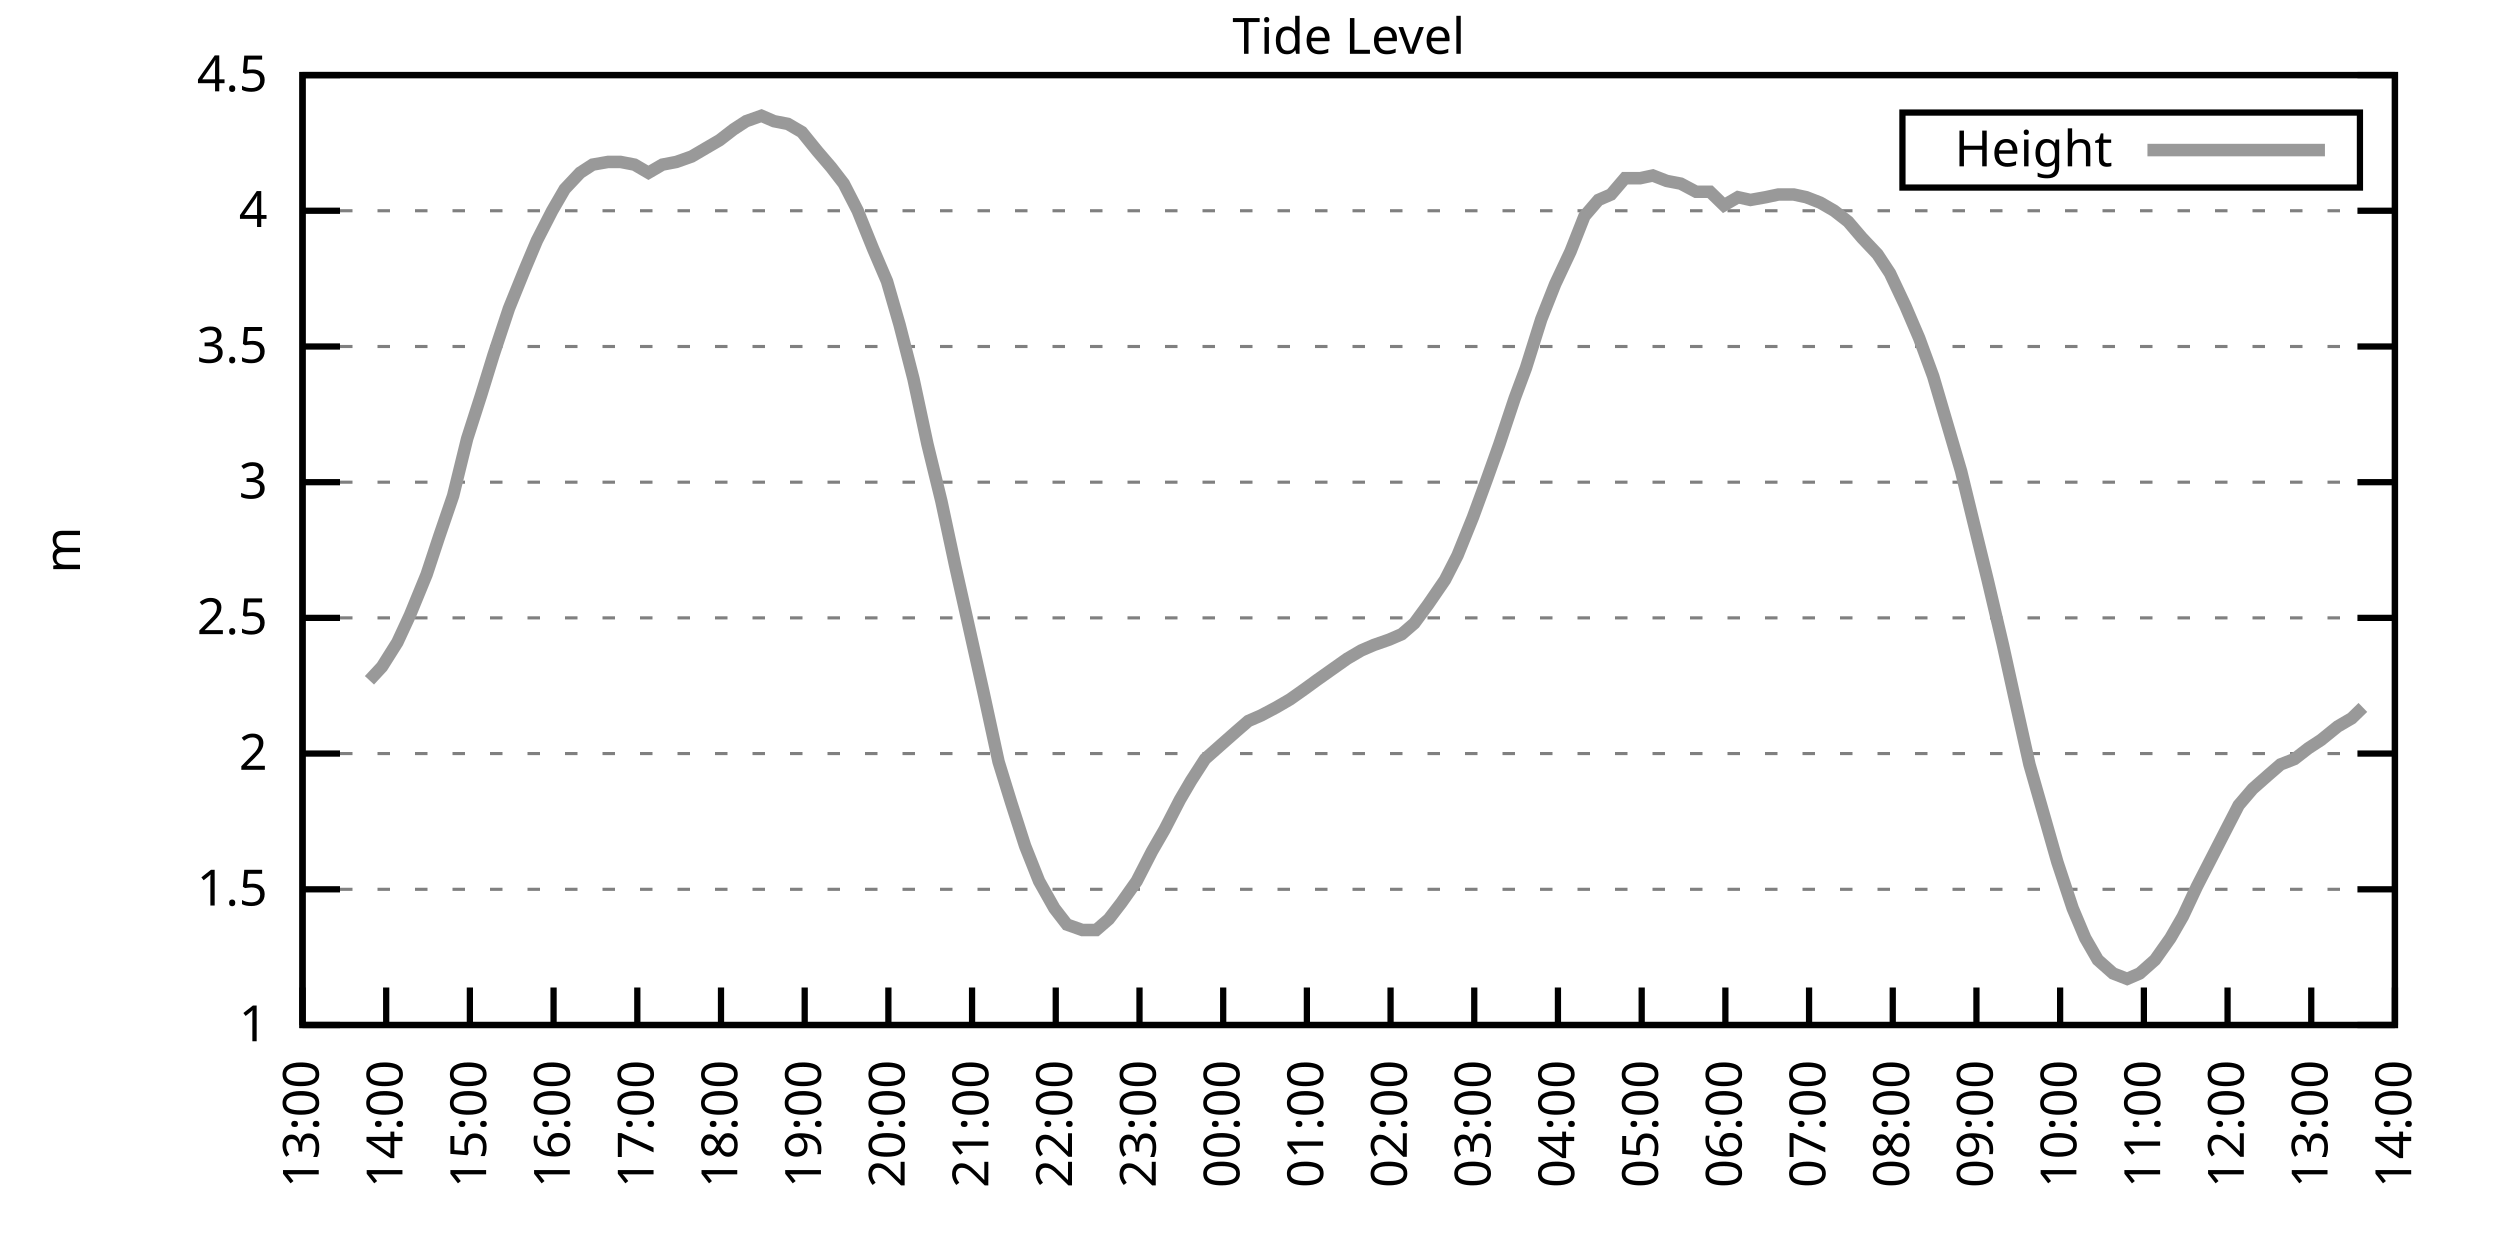
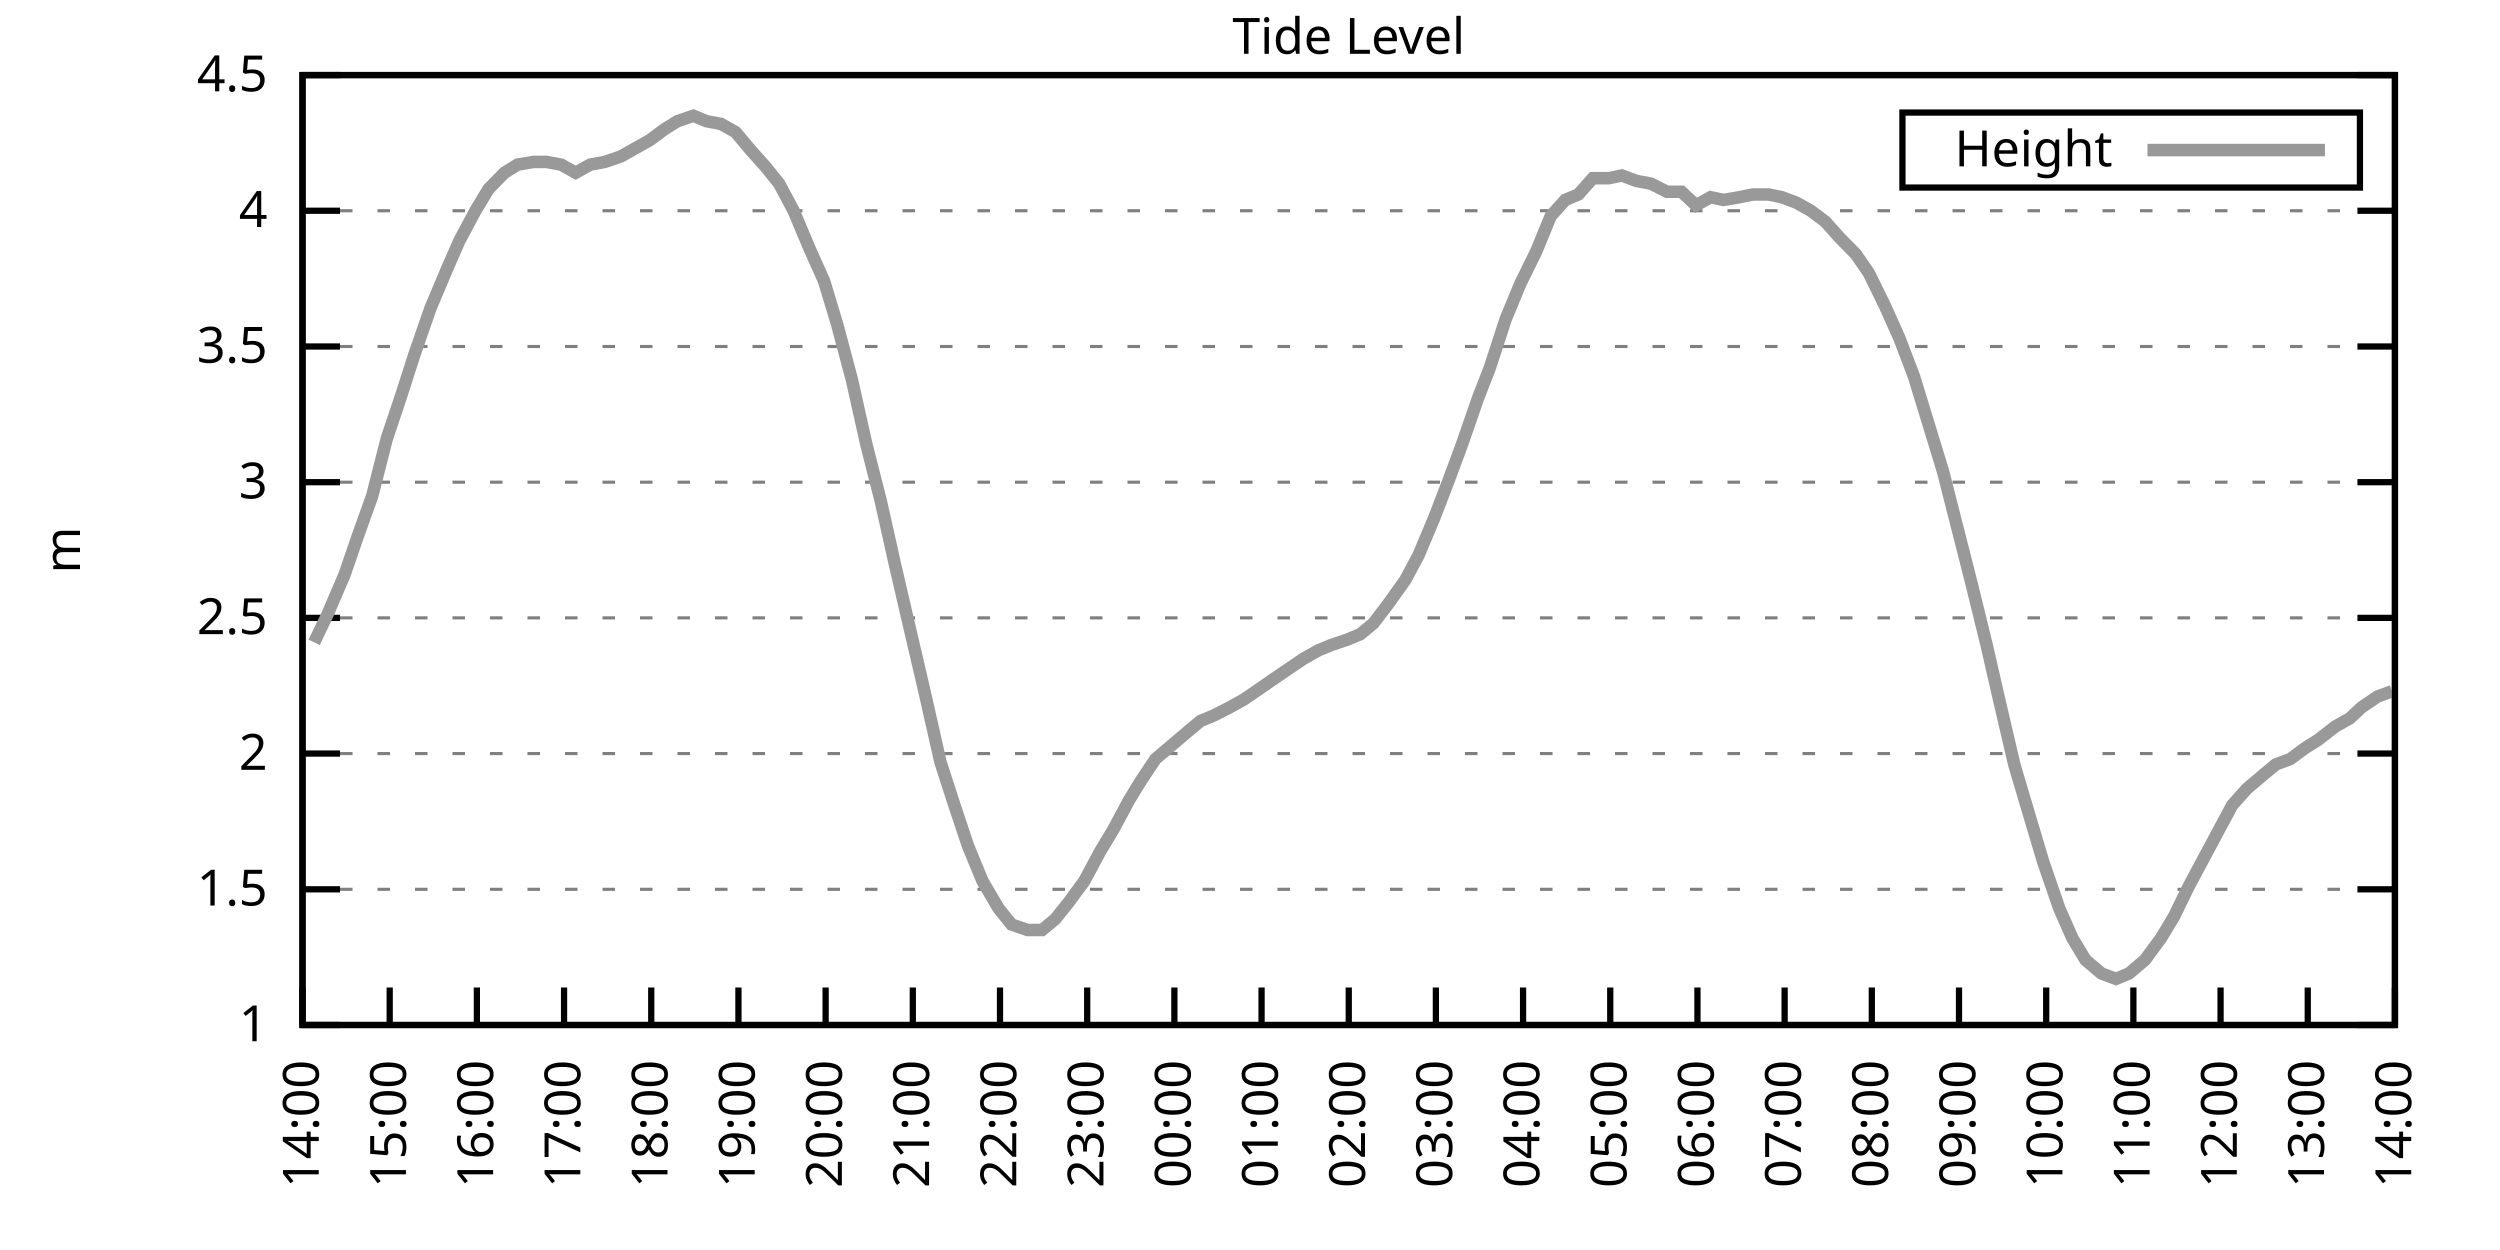
<svg xmlns="http://www.w3.org/2000/svg" xmlns:xlink="http://www.w3.org/1999/xlink" width="400" height="200" viewBox="0 0 400 200">
  <g id="gnuplot_canvas">
    <rect x="0" y="0" width="400" height="200" fill="none" />
    <defs>
      <circle id="gpDot" r="0.5" stroke-width="0.5" stroke="currentColor" />
      <path id="gpPt0" stroke-width="0.333" stroke="currentColor" d="M-1,0 h2 M0,-1 v2" />
      <path id="gpPt1" stroke-width="0.333" stroke="currentColor" d="M-1,-1 L1,1 M1,-1 L-1,1" />
      <path id="gpPt2" stroke-width="0.333" stroke="currentColor" d="M-1,0 L1,0 M0,-1 L0,1 M-1,-1 L1,1 M-1,1 L1,-1" />
      <rect id="gpPt3" stroke-width="0.333" stroke="currentColor" x="-1" y="-1" width="2" height="2" />
      <rect id="gpPt4" stroke-width="0.333" stroke="currentColor" fill="currentColor" x="-1" y="-1" width="2" height="2" />
      <circle id="gpPt5" stroke-width="0.333" stroke="currentColor" cx="0" cy="0" r="1" />
      <use xlink:href="#gpPt5" id="gpPt6" fill="currentColor" stroke="none" />
      <path id="gpPt7" stroke-width="0.333" stroke="currentColor" d="M0,-1.33 L-1.33,0.67 L1.33,0.67 z" />
      <use xlink:href="#gpPt7" id="gpPt8" fill="currentColor" stroke="none" />
      <use xlink:href="#gpPt7" id="gpPt9" stroke="currentColor" transform="rotate(180)" />
      <use xlink:href="#gpPt9" id="gpPt10" fill="currentColor" stroke="none" />
      <use xlink:href="#gpPt3" id="gpPt11" stroke="currentColor" transform="rotate(45)" />
      <use xlink:href="#gpPt11" id="gpPt12" fill="currentColor" stroke="none" />
      <path id="gpPt13" stroke-width="0.333" stroke="currentColor" d="M0,1.330 L1.265,0.411 L0.782,-1.067 L-0.782,-1.076 L-1.265,0.411 z" />
      <use xlink:href="#gpPt13" id="gpPt14" fill="currentColor" stroke="none" />
      <filter id="textbox" filterUnits="objectBoundingBox" x="0" y="0" height="1" width="1">
        <feFlood flood-color="white" flood-opacity="1" result="bgnd" />
        <feComposite in="SourceGraphic" in2="bgnd" operator="atop" />
      </filter>
      <filter id="greybox" filterUnits="objectBoundingBox" x="0" y="0" height="1" width="1">
        <feFlood flood-color="lightgrey" flood-opacity="1" result="grey" />
        <feComposite in="SourceGraphic" in2="grey" operator="atop" />
      </filter>
    </defs>
    <g fill="none" color="white" stroke="currentColor" stroke-width="1.00" stroke-linecap="butt" stroke-linejoin="miter">
</g>
    <g fill="none" color="black" stroke="currentColor" stroke-width="1.00" stroke-linecap="butt" stroke-linejoin="miter">
      <g stroke="none" shape-rendering="crispEdges">
        <polygon fill="rgb(255, 255, 255)" points="48.40,164.00 383.18,164.00 383.18,12.02 48.40,12.02 " />
      </g>
    </g>
    <g fill="none" color="black" stroke="currentColor" stroke-width="1.00" stroke-linecap="butt" stroke-linejoin="miter">
</g>
    <g fill="none" color="black" stroke="black" stroke-width="0.50" stroke-linecap="butt" stroke-linejoin="miter">
</g>
    <g fill="none" color="gray" stroke="currentColor" stroke-width="0.50" stroke-linecap="butt" stroke-linejoin="miter">
      <path stroke="gray" stroke-dasharray="2,4" class="gridline" d="M48.40,164.00 L383.19,164.00  " />
    </g>
    <g fill="none" color="gray" stroke="gray" stroke-width="1.00" stroke-linecap="butt" stroke-linejoin="miter">
</g>
    <g fill="none" color="black" stroke="currentColor" stroke-width="1.00" stroke-linecap="butt" stroke-linejoin="miter">
      <path stroke="black" d="M48.40,164.00 L54.40,164.00 M383.19,164.00 L377.19,164.00  " />
      <g transform="translate(42.80,166.60)" stroke="none" fill="black" font-family="Sans" font-size="8.00" text-anchor="end">
        <text>
          <tspan font-family="Sans"> 1</tspan>
        </text>
      </g>
    </g>
    <g fill="none" color="black" stroke="currentColor" stroke-width="1.00" stroke-linecap="butt" stroke-linejoin="miter">
</g>
    <g fill="none" color="black" stroke="black" stroke-width="0.50" stroke-linecap="butt" stroke-linejoin="miter">
</g>
    <g fill="none" color="gray" stroke="currentColor" stroke-width="0.50" stroke-linecap="butt" stroke-linejoin="miter">
      <path stroke="gray" stroke-dasharray="2,4" class="gridline" d="M48.40,142.29 L383.19,142.29  " />
    </g>
    <g fill="none" color="gray" stroke="gray" stroke-width="1.00" stroke-linecap="butt" stroke-linejoin="miter">
</g>
    <g fill="none" color="black" stroke="currentColor" stroke-width="1.00" stroke-linecap="butt" stroke-linejoin="miter">
      <path stroke="black" d="M48.40,142.29 L54.40,142.29 M383.19,142.29 L377.19,142.29  " />
      <g transform="translate(42.80,144.89)" stroke="none" fill="black" font-family="Sans" font-size="8.00" text-anchor="end">
        <text>
          <tspan font-family="Sans"> 1.5</tspan>
        </text>
      </g>
    </g>
    <g fill="none" color="black" stroke="currentColor" stroke-width="1.00" stroke-linecap="butt" stroke-linejoin="miter">
</g>
    <g fill="none" color="black" stroke="black" stroke-width="0.50" stroke-linecap="butt" stroke-linejoin="miter">
</g>
    <g fill="none" color="gray" stroke="currentColor" stroke-width="0.50" stroke-linecap="butt" stroke-linejoin="miter">
      <path stroke="gray" stroke-dasharray="2,4" class="gridline" d="M48.40,120.57 L383.19,120.57  " />
    </g>
    <g fill="none" color="gray" stroke="gray" stroke-width="1.00" stroke-linecap="butt" stroke-linejoin="miter">
</g>
    <g fill="none" color="black" stroke="currentColor" stroke-width="1.00" stroke-linecap="butt" stroke-linejoin="miter">
      <path stroke="black" d="M48.40,120.57 L54.40,120.57 M383.19,120.57 L377.19,120.57  " />
      <g transform="translate(42.80,123.17)" stroke="none" fill="black" font-family="Sans" font-size="8.00" text-anchor="end">
        <text>
          <tspan font-family="Sans"> 2</tspan>
        </text>
      </g>
    </g>
    <g fill="none" color="black" stroke="currentColor" stroke-width="1.00" stroke-linecap="butt" stroke-linejoin="miter">
</g>
    <g fill="none" color="black" stroke="black" stroke-width="0.50" stroke-linecap="butt" stroke-linejoin="miter">
</g>
    <g fill="none" color="gray" stroke="currentColor" stroke-width="0.50" stroke-linecap="butt" stroke-linejoin="miter">
      <path stroke="gray" stroke-dasharray="2,4" class="gridline" d="M48.40,98.86 L383.19,98.86  " />
    </g>
    <g fill="none" color="gray" stroke="gray" stroke-width="1.00" stroke-linecap="butt" stroke-linejoin="miter">
</g>
    <g fill="none" color="black" stroke="currentColor" stroke-width="1.00" stroke-linecap="butt" stroke-linejoin="miter">
      <path stroke="black" d="M48.40,98.86 L54.40,98.86 M383.19,98.86 L377.19,98.86  " />
      <g transform="translate(42.80,101.46)" stroke="none" fill="black" font-family="Sans" font-size="8.00" text-anchor="end">
        <text>
          <tspan font-family="Sans"> 2.5</tspan>
        </text>
      </g>
    </g>
    <g fill="none" color="black" stroke="currentColor" stroke-width="1.00" stroke-linecap="butt" stroke-linejoin="miter">
</g>
    <g fill="none" color="black" stroke="black" stroke-width="0.50" stroke-linecap="butt" stroke-linejoin="miter">
</g>
    <g fill="none" color="gray" stroke="currentColor" stroke-width="0.50" stroke-linecap="butt" stroke-linejoin="miter">
      <path stroke="gray" stroke-dasharray="2,4" class="gridline" d="M48.40,77.15 L383.19,77.15  " />
    </g>
    <g fill="none" color="gray" stroke="gray" stroke-width="1.00" stroke-linecap="butt" stroke-linejoin="miter">
</g>
    <g fill="none" color="black" stroke="currentColor" stroke-width="1.00" stroke-linecap="butt" stroke-linejoin="miter">
      <path stroke="black" d="M48.40,77.15 L54.40,77.15 M383.19,77.15 L377.19,77.15  " />
      <g transform="translate(42.80,79.75)" stroke="none" fill="black" font-family="Sans" font-size="8.00" text-anchor="end">
        <text>
          <tspan font-family="Sans"> 3</tspan>
        </text>
      </g>
    </g>
    <g fill="none" color="black" stroke="currentColor" stroke-width="1.00" stroke-linecap="butt" stroke-linejoin="miter">
</g>
    <g fill="none" color="black" stroke="black" stroke-width="0.50" stroke-linecap="butt" stroke-linejoin="miter">
</g>
    <g fill="none" color="gray" stroke="currentColor" stroke-width="0.50" stroke-linecap="butt" stroke-linejoin="miter">
      <path stroke="gray" stroke-dasharray="2,4" class="gridline" d="M48.40,55.44 L383.19,55.44  " />
    </g>
    <g fill="none" color="gray" stroke="gray" stroke-width="1.00" stroke-linecap="butt" stroke-linejoin="miter">
</g>
    <g fill="none" color="black" stroke="currentColor" stroke-width="1.00" stroke-linecap="butt" stroke-linejoin="miter">
      <path stroke="black" d="M48.40,55.44 L54.40,55.44 M383.19,55.44 L377.19,55.44  " />
      <g transform="translate(42.80,58.04)" stroke="none" fill="black" font-family="Sans" font-size="8.00" text-anchor="end">
        <text>
          <tspan font-family="Sans"> 3.5</tspan>
        </text>
      </g>
    </g>
    <g fill="none" color="black" stroke="currentColor" stroke-width="1.00" stroke-linecap="butt" stroke-linejoin="miter">
</g>
    <g fill="none" color="black" stroke="black" stroke-width="0.50" stroke-linecap="butt" stroke-linejoin="miter">
</g>
    <g fill="none" color="gray" stroke="currentColor" stroke-width="0.50" stroke-linecap="butt" stroke-linejoin="miter">
      <path stroke="gray" stroke-dasharray="2,4" class="gridline" d="M48.40,33.72 L383.19,33.72  " />
    </g>
    <g fill="none" color="gray" stroke="gray" stroke-width="1.00" stroke-linecap="butt" stroke-linejoin="miter">
</g>
    <g fill="none" color="black" stroke="currentColor" stroke-width="1.00" stroke-linecap="butt" stroke-linejoin="miter">
      <path stroke="black" d="M48.40,33.72 L54.40,33.72 M383.19,33.72 L377.19,33.72  " />
      <g transform="translate(42.80,36.32)" stroke="none" fill="black" font-family="Sans" font-size="8.00" text-anchor="end">
        <text>
          <tspan font-family="Sans"> 4</tspan>
        </text>
      </g>
    </g>
    <g fill="none" color="black" stroke="currentColor" stroke-width="1.00" stroke-linecap="butt" stroke-linejoin="miter">
</g>
    <g fill="none" color="black" stroke="black" stroke-width="0.50" stroke-linecap="butt" stroke-linejoin="miter">
</g>
    <g fill="none" color="gray" stroke="currentColor" stroke-width="0.50" stroke-linecap="butt" stroke-linejoin="miter">
      <path stroke="gray" stroke-dasharray="2,4" class="gridline" d="M48.40,12.01 L383.19,12.01  " />
    </g>
    <g fill="none" color="gray" stroke="gray" stroke-width="1.00" stroke-linecap="butt" stroke-linejoin="miter">
</g>
    <g fill="none" color="black" stroke="currentColor" stroke-width="1.00" stroke-linecap="butt" stroke-linejoin="miter">
      <path stroke="black" d="M48.40,12.01 L54.40,12.01 M383.19,12.01 L377.19,12.01  " />
      <g transform="translate(42.80,14.61)" stroke="none" fill="black" font-family="Sans" font-size="8.00" text-anchor="end">
        <text>
          <tspan font-family="Sans"> 4.5</tspan>
        </text>
      </g>
    </g>
    <g fill="none" color="black" stroke="currentColor" stroke-width="1.00" stroke-linecap="butt" stroke-linejoin="miter">
      <path stroke="black" d="M48.40,164.00 L48.40,158.00  " />
      <g transform="translate(51.00,169.60) rotate(270.00)" stroke="none" fill="black" font-family="Sans" font-size="8.00" text-anchor="end">
        <text>
-           <tspan font-family="Sans">13:00</tspan>
-         </text>
-       </g>
-     </g>
-     <g fill="none" color="black" stroke="currentColor" stroke-width="1.00" stroke-linecap="butt" stroke-linejoin="miter">
-       <path stroke="black" d="M61.79,164.00 L61.79,158.00  " />
-       <g transform="translate(64.39,169.60) rotate(270.00)" stroke="none" fill="black" font-family="Sans" font-size="8.00" text-anchor="end">
-         <text>
          <tspan font-family="Sans">14:00</tspan>
        </text>
      </g>
    </g>
    <g fill="none" color="black" stroke="currentColor" stroke-width="1.00" stroke-linecap="butt" stroke-linejoin="miter">
-       <path stroke="black" d="M75.18,164.00 L75.18,158.00  " />
-       <g transform="translate(77.78,169.60) rotate(270.00)" stroke="none" fill="black" font-family="Sans" font-size="8.00" text-anchor="end">
+       <path stroke="black" d="M62.35,164.00 L62.35,158.00  " />
+       <g transform="translate(64.95,169.60) rotate(270.00)" stroke="none" fill="black" font-family="Sans" font-size="8.00" text-anchor="end">
        <text>
          <tspan font-family="Sans">15:00</tspan>
        </text>
      </g>
    </g>
    <g fill="none" color="black" stroke="currentColor" stroke-width="1.00" stroke-linecap="butt" stroke-linejoin="miter">
-       <path stroke="black" d="M88.57,164.00 L88.57,158.00  " />
-       <g transform="translate(91.17,169.60) rotate(270.00)" stroke="none" fill="black" font-family="Sans" font-size="8.00" text-anchor="end">
+       <path stroke="black" d="M76.30,164.00 L76.30,158.00  " />
+       <g transform="translate(78.90,169.60) rotate(270.00)" stroke="none" fill="black" font-family="Sans" font-size="8.00" text-anchor="end">
        <text>
          <tspan font-family="Sans">16:00</tspan>
        </text>
      </g>
    </g>
    <g fill="none" color="black" stroke="currentColor" stroke-width="1.00" stroke-linecap="butt" stroke-linejoin="miter">
-       <path stroke="black" d="M101.97,164.00 L101.97,158.00  " />
-       <g transform="translate(104.57,169.60) rotate(270.00)" stroke="none" fill="black" font-family="Sans" font-size="8.00" text-anchor="end">
+       <path stroke="black" d="M90.25,164.00 L90.25,158.00  " />
+       <g transform="translate(92.85,169.60) rotate(270.00)" stroke="none" fill="black" font-family="Sans" font-size="8.00" text-anchor="end">
        <text>
          <tspan font-family="Sans">17:00</tspan>
        </text>
      </g>
    </g>
    <g fill="none" color="black" stroke="currentColor" stroke-width="1.00" stroke-linecap="butt" stroke-linejoin="miter">
-       <path stroke="black" d="M115.36,164.00 L115.36,158.00  " />
-       <g transform="translate(117.96,169.60) rotate(270.00)" stroke="none" fill="black" font-family="Sans" font-size="8.00" text-anchor="end">
+       <path stroke="black" d="M104.20,164.00 L104.20,158.00  " />
+       <g transform="translate(106.80,169.60) rotate(270.00)" stroke="none" fill="black" font-family="Sans" font-size="8.00" text-anchor="end">
        <text>
          <tspan font-family="Sans">18:00</tspan>
        </text>
      </g>
    </g>
    <g fill="none" color="black" stroke="currentColor" stroke-width="1.00" stroke-linecap="butt" stroke-linejoin="miter">
-       <path stroke="black" d="M128.75,164.00 L128.75,158.00  " />
-       <g transform="translate(131.35,169.60) rotate(270.00)" stroke="none" fill="black" font-family="Sans" font-size="8.00" text-anchor="end">
+       <path stroke="black" d="M118.15,164.00 L118.15,158.00  " />
+       <g transform="translate(120.75,169.60) rotate(270.00)" stroke="none" fill="black" font-family="Sans" font-size="8.00" text-anchor="end">
        <text>
          <tspan font-family="Sans">19:00</tspan>
        </text>
      </g>
    </g>
    <g fill="none" color="black" stroke="currentColor" stroke-width="1.00" stroke-linecap="butt" stroke-linejoin="miter">
-       <path stroke="black" d="M142.14,164.00 L142.14,158.00  " />
-       <g transform="translate(144.74,169.60) rotate(270.00)" stroke="none" fill="black" font-family="Sans" font-size="8.00" text-anchor="end">
+       <path stroke="black" d="M132.10,164.00 L132.10,158.00  " />
+       <g transform="translate(134.70,169.60) rotate(270.00)" stroke="none" fill="black" font-family="Sans" font-size="8.00" text-anchor="end">
        <text>
          <tspan font-family="Sans">20:00</tspan>
        </text>
      </g>
    </g>
    <g fill="none" color="black" stroke="currentColor" stroke-width="1.00" stroke-linecap="butt" stroke-linejoin="miter">
-       <path stroke="black" d="M155.53,164.00 L155.53,158.00  " />
-       <g transform="translate(158.13,169.60) rotate(270.00)" stroke="none" fill="black" font-family="Sans" font-size="8.00" text-anchor="end">
+       <path stroke="black" d="M146.05,164.00 L146.05,158.00  " />
+       <g transform="translate(148.65,169.60) rotate(270.00)" stroke="none" fill="black" font-family="Sans" font-size="8.00" text-anchor="end">
        <text>
          <tspan font-family="Sans">21:00</tspan>
        </text>
      </g>
    </g>
    <g fill="none" color="black" stroke="currentColor" stroke-width="1.00" stroke-linecap="butt" stroke-linejoin="miter">
-       <path stroke="black" d="M168.92,164.00 L168.92,158.00  " />
-       <g transform="translate(171.52,169.60) rotate(270.00)" stroke="none" fill="black" font-family="Sans" font-size="8.00" text-anchor="end">
+       <path stroke="black" d="M160.00,164.00 L160.00,158.00  " />
+       <g transform="translate(162.60,169.60) rotate(270.00)" stroke="none" fill="black" font-family="Sans" font-size="8.00" text-anchor="end">
        <text>
          <tspan font-family="Sans">22:00</tspan>
        </text>
      </g>
    </g>
    <g fill="none" color="black" stroke="currentColor" stroke-width="1.00" stroke-linecap="butt" stroke-linejoin="miter">
-       <path stroke="black" d="M182.32,164.00 L182.32,158.00  " />
-       <g transform="translate(184.92,169.60) rotate(270.00)" stroke="none" fill="black" font-family="Sans" font-size="8.00" text-anchor="end">
+       <path stroke="black" d="M173.95,164.00 L173.95,158.00  " />
+       <g transform="translate(176.55,169.60) rotate(270.00)" stroke="none" fill="black" font-family="Sans" font-size="8.00" text-anchor="end">
        <text>
          <tspan font-family="Sans">23:00</tspan>
        </text>
      </g>
    </g>
    <g fill="none" color="black" stroke="currentColor" stroke-width="1.00" stroke-linecap="butt" stroke-linejoin="miter">
-       <path stroke="black" d="M195.71,164.00 L195.71,158.00  " />
-       <g transform="translate(198.31,169.60) rotate(270.00)" stroke="none" fill="black" font-family="Sans" font-size="8.00" text-anchor="end">
+       <path stroke="black" d="M187.90,164.00 L187.90,158.00  " />
+       <g transform="translate(190.50,169.60) rotate(270.00)" stroke="none" fill="black" font-family="Sans" font-size="8.00" text-anchor="end">
        <text>
          <tspan font-family="Sans">00:00</tspan>
        </text>
      </g>
    </g>
    <g fill="none" color="black" stroke="currentColor" stroke-width="1.00" stroke-linecap="butt" stroke-linejoin="miter">
-       <path stroke="black" d="M209.10,164.00 L209.10,158.00  " />
-       <g transform="translate(211.70,169.60) rotate(270.00)" stroke="none" fill="black" font-family="Sans" font-size="8.00" text-anchor="end">
+       <path stroke="black" d="M201.85,164.00 L201.85,158.00  " />
+       <g transform="translate(204.45,169.60) rotate(270.00)" stroke="none" fill="black" font-family="Sans" font-size="8.00" text-anchor="end">
        <text>
          <tspan font-family="Sans">01:00</tspan>
        </text>
      </g>
    </g>
    <g fill="none" color="black" stroke="currentColor" stroke-width="1.00" stroke-linecap="butt" stroke-linejoin="miter">
-       <path stroke="black" d="M222.49,164.00 L222.49,158.00  " />
-       <g transform="translate(225.09,169.60) rotate(270.00)" stroke="none" fill="black" font-family="Sans" font-size="8.00" text-anchor="end">
+       <path stroke="black" d="M215.80,164.00 L215.80,158.00  " />
+       <g transform="translate(218.40,169.60) rotate(270.00)" stroke="none" fill="black" font-family="Sans" font-size="8.00" text-anchor="end">
        <text>
          <tspan font-family="Sans">02:00</tspan>
        </text>
      </g>
    </g>
    <g fill="none" color="black" stroke="currentColor" stroke-width="1.00" stroke-linecap="butt" stroke-linejoin="miter">
-       <path stroke="black" d="M235.88,164.00 L235.88,158.00  " />
-       <g transform="translate(238.48,169.60) rotate(270.00)" stroke="none" fill="black" font-family="Sans" font-size="8.00" text-anchor="end">
+       <path stroke="black" d="M229.74,164.00 L229.74,158.00  " />
+       <g transform="translate(232.34,169.60) rotate(270.00)" stroke="none" fill="black" font-family="Sans" font-size="8.00" text-anchor="end">
        <text>
          <tspan font-family="Sans">03:00</tspan>
        </text>
      </g>
    </g>
    <g fill="none" color="black" stroke="currentColor" stroke-width="1.00" stroke-linecap="butt" stroke-linejoin="miter">
-       <path stroke="black" d="M249.27,164.00 L249.27,158.00  " />
-       <g transform="translate(251.87,169.60) rotate(270.00)" stroke="none" fill="black" font-family="Sans" font-size="8.00" text-anchor="end">
+       <path stroke="black" d="M243.69,164.00 L243.69,158.00  " />
+       <g transform="translate(246.29,169.60) rotate(270.00)" stroke="none" fill="black" font-family="Sans" font-size="8.00" text-anchor="end">
        <text>
          <tspan font-family="Sans">04:00</tspan>
        </text>
      </g>
    </g>
    <g fill="none" color="black" stroke="currentColor" stroke-width="1.00" stroke-linecap="butt" stroke-linejoin="miter">
-       <path stroke="black" d="M262.67,164.00 L262.67,158.00  " />
-       <g transform="translate(265.27,169.60) rotate(270.00)" stroke="none" fill="black" font-family="Sans" font-size="8.00" text-anchor="end">
+       <path stroke="black" d="M257.64,164.00 L257.64,158.00  " />
+       <g transform="translate(260.24,169.60) rotate(270.00)" stroke="none" fill="black" font-family="Sans" font-size="8.00" text-anchor="end">
        <text>
          <tspan font-family="Sans">05:00</tspan>
        </text>
      </g>
    </g>
    <g fill="none" color="black" stroke="currentColor" stroke-width="1.00" stroke-linecap="butt" stroke-linejoin="miter">
-       <path stroke="black" d="M276.06,164.00 L276.06,158.00  " />
-       <g transform="translate(278.66,169.60) rotate(270.00)" stroke="none" fill="black" font-family="Sans" font-size="8.00" text-anchor="end">
+       <path stroke="black" d="M271.59,164.00 L271.59,158.00  " />
+       <g transform="translate(274.19,169.60) rotate(270.00)" stroke="none" fill="black" font-family="Sans" font-size="8.00" text-anchor="end">
        <text>
          <tspan font-family="Sans">06:00</tspan>
        </text>
      </g>
    </g>
    <g fill="none" color="black" stroke="currentColor" stroke-width="1.00" stroke-linecap="butt" stroke-linejoin="miter">
-       <path stroke="black" d="M289.45,164.00 L289.45,158.00  " />
-       <g transform="translate(292.05,169.60) rotate(270.00)" stroke="none" fill="black" font-family="Sans" font-size="8.00" text-anchor="end">
+       <path stroke="black" d="M285.54,164.00 L285.54,158.00  " />
+       <g transform="translate(288.14,169.60) rotate(270.00)" stroke="none" fill="black" font-family="Sans" font-size="8.00" text-anchor="end">
        <text>
          <tspan font-family="Sans">07:00</tspan>
        </text>
      </g>
    </g>
    <g fill="none" color="black" stroke="currentColor" stroke-width="1.00" stroke-linecap="butt" stroke-linejoin="miter">
-       <path stroke="black" d="M302.84,164.00 L302.84,158.00  " />
-       <g transform="translate(305.44,169.60) rotate(270.00)" stroke="none" fill="black" font-family="Sans" font-size="8.00" text-anchor="end">
+       <path stroke="black" d="M299.49,164.00 L299.49,158.00  " />
+       <g transform="translate(302.09,169.60) rotate(270.00)" stroke="none" fill="black" font-family="Sans" font-size="8.00" text-anchor="end">
        <text>
          <tspan font-family="Sans">08:00</tspan>
        </text>
      </g>
    </g>
    <g fill="none" color="black" stroke="currentColor" stroke-width="1.00" stroke-linecap="butt" stroke-linejoin="miter">
-       <path stroke="black" d="M316.23,164.00 L316.23,158.00  " />
-       <g transform="translate(318.83,169.60) rotate(270.00)" stroke="none" fill="black" font-family="Sans" font-size="8.00" text-anchor="end">
+       <path stroke="black" d="M313.44,164.00 L313.44,158.00  " />
+       <g transform="translate(316.04,169.60) rotate(270.00)" stroke="none" fill="black" font-family="Sans" font-size="8.00" text-anchor="end">
        <text>
          <tspan font-family="Sans">09:00</tspan>
        </text>
      </g>
    </g>
    <g fill="none" color="black" stroke="currentColor" stroke-width="1.00" stroke-linecap="butt" stroke-linejoin="miter">
-       <path stroke="black" d="M329.62,164.00 L329.62,158.00  " />
-       <g transform="translate(332.22,169.60) rotate(270.00)" stroke="none" fill="black" font-family="Sans" font-size="8.00" text-anchor="end">
+       <path stroke="black" d="M327.39,164.00 L327.39,158.00  " />
+       <g transform="translate(329.99,169.60) rotate(270.00)" stroke="none" fill="black" font-family="Sans" font-size="8.00" text-anchor="end">
        <text>
          <tspan font-family="Sans">10:00</tspan>
        </text>
      </g>
    </g>
    <g fill="none" color="black" stroke="currentColor" stroke-width="1.00" stroke-linecap="butt" stroke-linejoin="miter">
-       <path stroke="black" d="M343.02,164.00 L343.02,158.00  " />
-       <g transform="translate(345.62,169.60) rotate(270.00)" stroke="none" fill="black" font-family="Sans" font-size="8.00" text-anchor="end">
+       <path stroke="black" d="M341.34,164.00 L341.34,158.00  " />
+       <g transform="translate(343.94,169.60) rotate(270.00)" stroke="none" fill="black" font-family="Sans" font-size="8.00" text-anchor="end">
        <text>
          <tspan font-family="Sans">11:00</tspan>
        </text>
      </g>
    </g>
    <g fill="none" color="black" stroke="currentColor" stroke-width="1.00" stroke-linecap="butt" stroke-linejoin="miter">
-       <path stroke="black" d="M356.41,164.00 L356.41,158.00  " />
-       <g transform="translate(359.01,169.60) rotate(270.00)" stroke="none" fill="black" font-family="Sans" font-size="8.00" text-anchor="end">
+       <path stroke="black" d="M355.29,164.00 L355.29,158.00  " />
+       <g transform="translate(357.89,169.60) rotate(270.00)" stroke="none" fill="black" font-family="Sans" font-size="8.00" text-anchor="end">
        <text>
          <tspan font-family="Sans">12:00</tspan>
        </text>
      </g>
    </g>
    <g fill="none" color="black" stroke="currentColor" stroke-width="1.00" stroke-linecap="butt" stroke-linejoin="miter">
-       <path stroke="black" d="M369.80,164.00 L369.80,158.00  " />
-       <g transform="translate(372.40,169.60) rotate(270.00)" stroke="none" fill="black" font-family="Sans" font-size="8.00" text-anchor="end">
+       <path stroke="black" d="M369.24,164.00 L369.24,158.00  " />
+       <g transform="translate(371.84,169.60) rotate(270.00)" stroke="none" fill="black" font-family="Sans" font-size="8.00" text-anchor="end">
        <text>
          <tspan font-family="Sans">13:00</tspan>
        </text>
      </g>
    </g>
    <g fill="none" color="black" stroke="currentColor" stroke-width="1.00" stroke-linecap="butt" stroke-linejoin="miter">
      <path stroke="black" d="M383.19,164.00 L383.19,158.00  " />
      <g transform="translate(385.79,169.60) rotate(270.00)" stroke="none" fill="black" font-family="Sans" font-size="8.00" text-anchor="end">
        <text>
          <tspan font-family="Sans">14:00</tspan>
        </text>
      </g>
    </g>
    <g fill="none" color="black" stroke="currentColor" stroke-width="1.00" stroke-linecap="butt" stroke-linejoin="miter">
</g>
    <g fill="none" color="black" stroke="currentColor" stroke-width="1.00" stroke-linecap="butt" stroke-linejoin="miter">
      <path stroke="black" d="M48.40,12.01 L48.40,164.00 L383.19,164.00 L383.19,12.01 L48.40,12.01 Z  " />
    </g>
    <g fill="none" color="black" stroke="currentColor" stroke-width="1.00" stroke-linecap="butt" stroke-linejoin="miter">
</g>
    <g fill="none" color="black" stroke="currentColor" stroke-width="1.00" stroke-linecap="butt" stroke-linejoin="miter">
      <path stroke="black" d="M304.39,30.01 L304.39,18.01 L377.59,18.01 L377.59,30.01 L304.39,30.01 Z  " />
    </g>
    <g id="Tide_level_plot_1">
      <g fill="none" color="white" stroke="black" stroke-width="2.00" stroke-linecap="butt" stroke-linejoin="miter">
</g>
      <g fill="none" color="black" stroke="currentColor" stroke-width="2.00" stroke-linecap="butt" stroke-linejoin="miter">
        <g transform="translate(337.99,26.61)" stroke="none" fill="black" font-family="Sans" font-size="8.00" text-anchor="end">
          <text>
            <tspan font-family="Sans">Height</tspan>
          </text>
        </g>
      </g>
      <g fill="none" color="black" stroke="currentColor" stroke-width="2.00" stroke-linecap="butt" stroke-linejoin="miter">
-         <path stroke="rgb(153, 153, 153)" d="M343.59,24.01 L371.99,24.01 M59.11,108.85 L61.12,106.68 L63.58,102.77 L65.59,98.43 L68.26,91.91 L70.27,85.83   L72.50,79.32 L74.74,70.20 L76.97,63.25 L78.98,56.74 L81.43,49.36 L83.89,43.28 L85.90,38.50 L88.35,33.72   L90.36,30.25 L92.82,27.64 L94.82,26.34 L97.28,25.91 L99.29,25.91 L101.52,26.34 L103.75,27.64 L105.98,26.34   L108.22,25.91 L110.67,25.04 L112.90,23.73 L115.13,22.43 L117.37,20.70 L119.38,19.39 L121.83,18.52 L123.84,19.39   L126.07,19.83 L128.30,21.13 L130.76,24.17 L132.99,26.77 L135.00,29.38 L137.23,33.72 L139.69,39.80 L141.92,45.01   L143.93,51.96 L146.16,60.65 L148.39,71.07 L150.62,80.19 L152.85,90.61 L155.09,100.60 L157.32,110.59 L159.77,121.88   L161.78,128.39 L164.01,135.34 L166.25,140.98 L168.70,145.33 L170.71,147.93 L173.17,148.80 L175.40,148.80 L177.41,147.06   L179.41,144.46 L181.87,140.98 L184.32,136.21 L186.33,132.73 L188.79,127.96 L190.57,124.92 L192.81,121.44 L195.26,119.27   L197.72,117.10 L199.73,115.36 L201.73,114.49 L204.19,113.19 L206.42,111.89 L208.88,110.15 L210.66,108.85 L213.12,107.11   L215.57,105.38 L217.80,104.07 L219.81,103.20 L222.27,102.34 L224.28,101.47 L226.29,99.73 L228.52,96.69 L231.20,92.78   L233.20,88.87 L235.66,82.79 L237.89,76.71 L239.90,71.07 L242.36,63.69 L244.14,58.91 L246.60,51.09 L248.83,45.45   L251.28,40.24 L253.51,34.59 L255.75,31.99 L257.76,31.12 L259.99,28.51 L262.44,28.51 L264.45,28.08 L266.68,28.95   L268.92,29.38 L271.37,30.68 L273.60,30.68 L275.83,32.85 L278.07,31.55 L280.07,31.99 L282.53,31.55 L284.54,31.12   L286.99,31.12 L289.00,31.55 L291.23,32.42 L293.47,33.72 L295.70,35.46 L297.93,38.07 L300.39,40.67 L302.39,43.71   L304.85,48.92 L307.08,54.13 L309.31,60.21 L311.10,66.29 L313.78,75.41 L315.79,83.66 L318.02,92.78 L320.47,103.20   L322.48,112.32 L324.71,122.31 L326.95,130.13 L329.18,137.94 L331.63,145.33 L333.64,150.10 L335.65,153.58 L338.10,155.75   L340.34,156.62 L342.35,155.75 L344.80,153.58 L347.26,150.10 L349.26,146.63 L351.50,141.85 L353.95,137.08 L356.18,132.73   L358.19,128.83 L360.42,126.22 L362.88,124.05 L364.89,122.31 L367.12,121.44 L369.35,119.71 L371.36,118.40 L374.04,116.23   L376.27,114.93 L378.06,113.19  " />
+         <path stroke="rgb(153, 153, 153)" d="M343.59,24.01 L371.99,24.01 M50.26,102.77 L52.35,98.43 L55.14,91.91 L57.23,85.83 L59.56,79.32 L61.88,70.20   L64.21,63.25 L66.30,56.74 L68.86,49.36 L71.42,43.28 L73.51,38.50 L76.07,33.72 L78.16,30.25 L80.72,27.64   L82.81,26.34 L85.37,25.91 L87.46,25.91 L89.78,26.34 L92.11,27.64 L94.43,26.34 L96.76,25.91 L99.32,25.04   L101.64,23.73 L103.97,22.43 L106.29,20.70 L108.38,19.39 L110.94,18.52 L113.03,19.39 L115.36,19.83 L117.68,21.13   L120.24,24.17 L122.57,26.77 L124.66,29.38 L126.98,33.72 L129.54,39.80 L131.87,45.01 L133.96,51.96 L136.28,60.65   L138.61,71.07 L140.93,80.19 L143.26,90.61 L145.58,100.60 L147.91,110.59 L150.46,121.88 L152.56,128.39 L154.88,135.34   L157.21,140.98 L159.76,145.33 L161.86,147.93 L164.41,148.80 L166.74,148.80 L168.83,147.06 L170.92,144.46 L173.48,140.98   L176.04,136.21 L178.13,132.73 L180.69,127.96 L182.55,124.92 L184.87,121.44 L187.43,119.27 L189.99,117.10 L192.08,115.36   L194.17,114.49 L196.73,113.19 L199.06,111.89 L201.61,110.15 L203.47,108.85 L206.03,107.11 L208.59,105.38 L210.91,104.07   L213.01,103.20 L215.56,102.34 L217.65,101.47 L219.75,99.73 L222.07,96.69 L224.86,92.78 L226.95,88.87 L229.51,82.79   L231.84,76.71 L233.93,71.07 L236.49,63.69 L238.35,58.91 L240.90,51.09 L243.23,45.45 L245.79,40.24 L248.11,34.59   L250.44,31.99 L252.53,31.12 L254.85,28.51 L257.41,28.51 L259.50,28.08 L261.83,28.95 L264.15,29.38 L266.71,30.68   L269.04,30.68 L271.36,32.85 L273.69,31.55 L275.78,31.99 L278.34,31.55 L280.43,31.12 L282.99,31.12 L285.08,31.55   L287.40,32.42 L289.73,33.72 L292.05,35.46 L294.38,38.07 L296.94,40.67 L299.03,43.71 L301.58,48.92 L303.91,54.13   L306.23,60.21 L308.09,66.29 L310.88,75.41 L312.98,83.66 L315.30,92.78 L317.86,103.20 L319.95,112.32 L322.28,122.31   L324.60,130.13 L326.93,137.94 L329.48,145.33 L331.58,150.10 L333.67,153.58 L336.23,155.75 L338.55,156.62 L340.64,155.75   L343.20,153.58 L345.76,150.10 L347.85,146.63 L350.18,141.85 L352.73,137.08 L355.06,132.73 L357.15,128.83 L359.48,126.22   L362.03,124.05 L364.13,122.31 L366.45,121.44 L368.78,119.71 L370.87,118.40 L373.66,116.23 L375.98,114.93 L377.84,113.19   L380.40,111.45 L382.73,110.59  " />
      </g>
    </g>
    <g fill="none" color="black" stroke="currentColor" stroke-width="2.00" stroke-linecap="butt" stroke-linejoin="miter">
</g>
    <g fill="none" color="black" stroke="black" stroke-width="1.00" stroke-linecap="butt" stroke-linejoin="miter">
</g>
    <g fill="none" color="black" stroke="currentColor" stroke-width="1.00" stroke-linecap="butt" stroke-linejoin="miter">
      <path stroke="black" d="M48.40,12.01 L48.40,164.00 L383.19,164.00 L383.19,12.01 L48.40,12.01 Z  " />
      <g transform="translate(12.80,88.01) rotate(270.00)" stroke="none" fill="black" font-family="Sans" font-size="8.00" text-anchor="middle">
        <text>
          <tspan font-family="Sans">m</tspan>
        </text>
      </g>
    </g>
    <g fill="none" color="black" stroke="currentColor" stroke-width="1.00" stroke-linecap="butt" stroke-linejoin="miter">
</g>
    <g fill="none" color="black" stroke="currentColor" stroke-width="1.00" stroke-linecap="butt" stroke-linejoin="miter">
      <g transform="translate(215.79,8.61)" stroke="none" fill="black" font-family="Sans" font-size="8.00" text-anchor="middle">
        <text>
          <tspan font-family="Sans">Tide Level</tspan>
        </text>
      </g>
    </g>
    <g fill="none" color="black" stroke="currentColor" stroke-width="1.00" stroke-linecap="butt" stroke-linejoin="miter">
</g>
  </g>
</svg>
